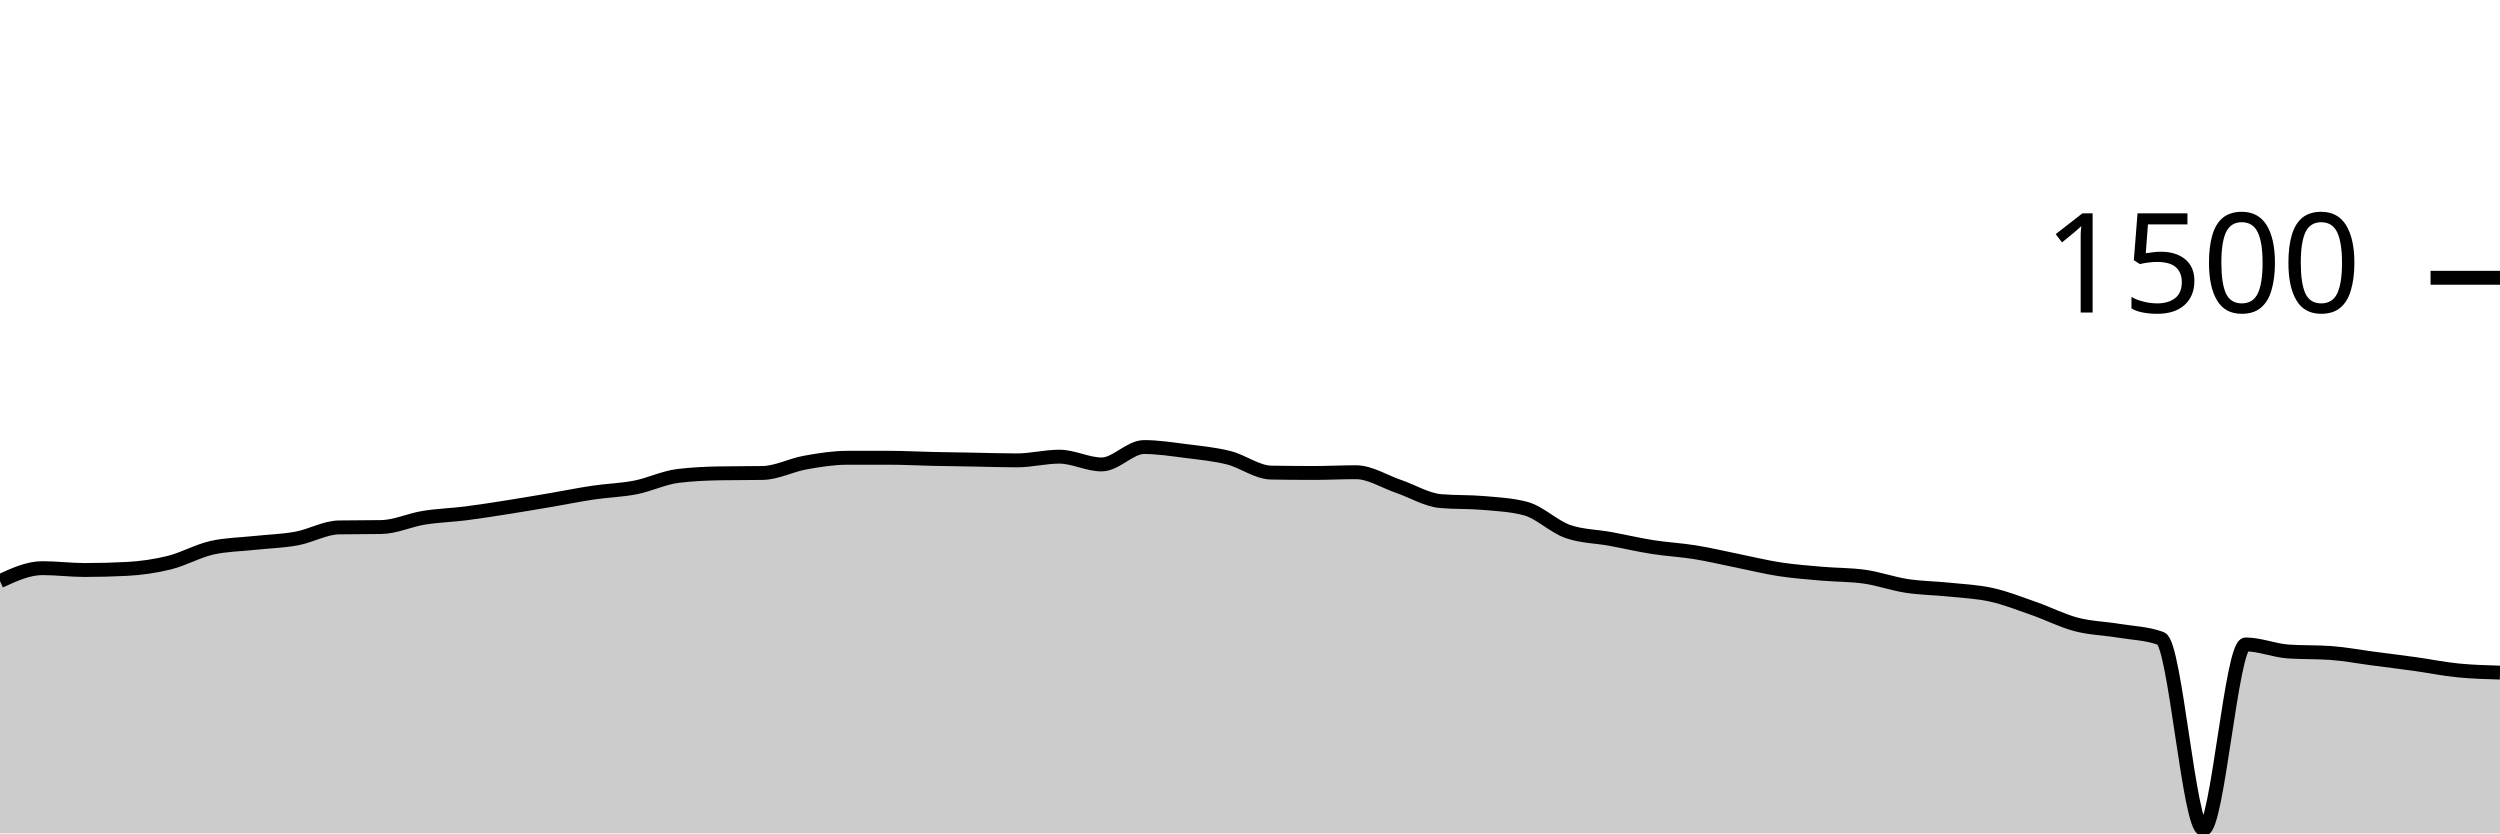
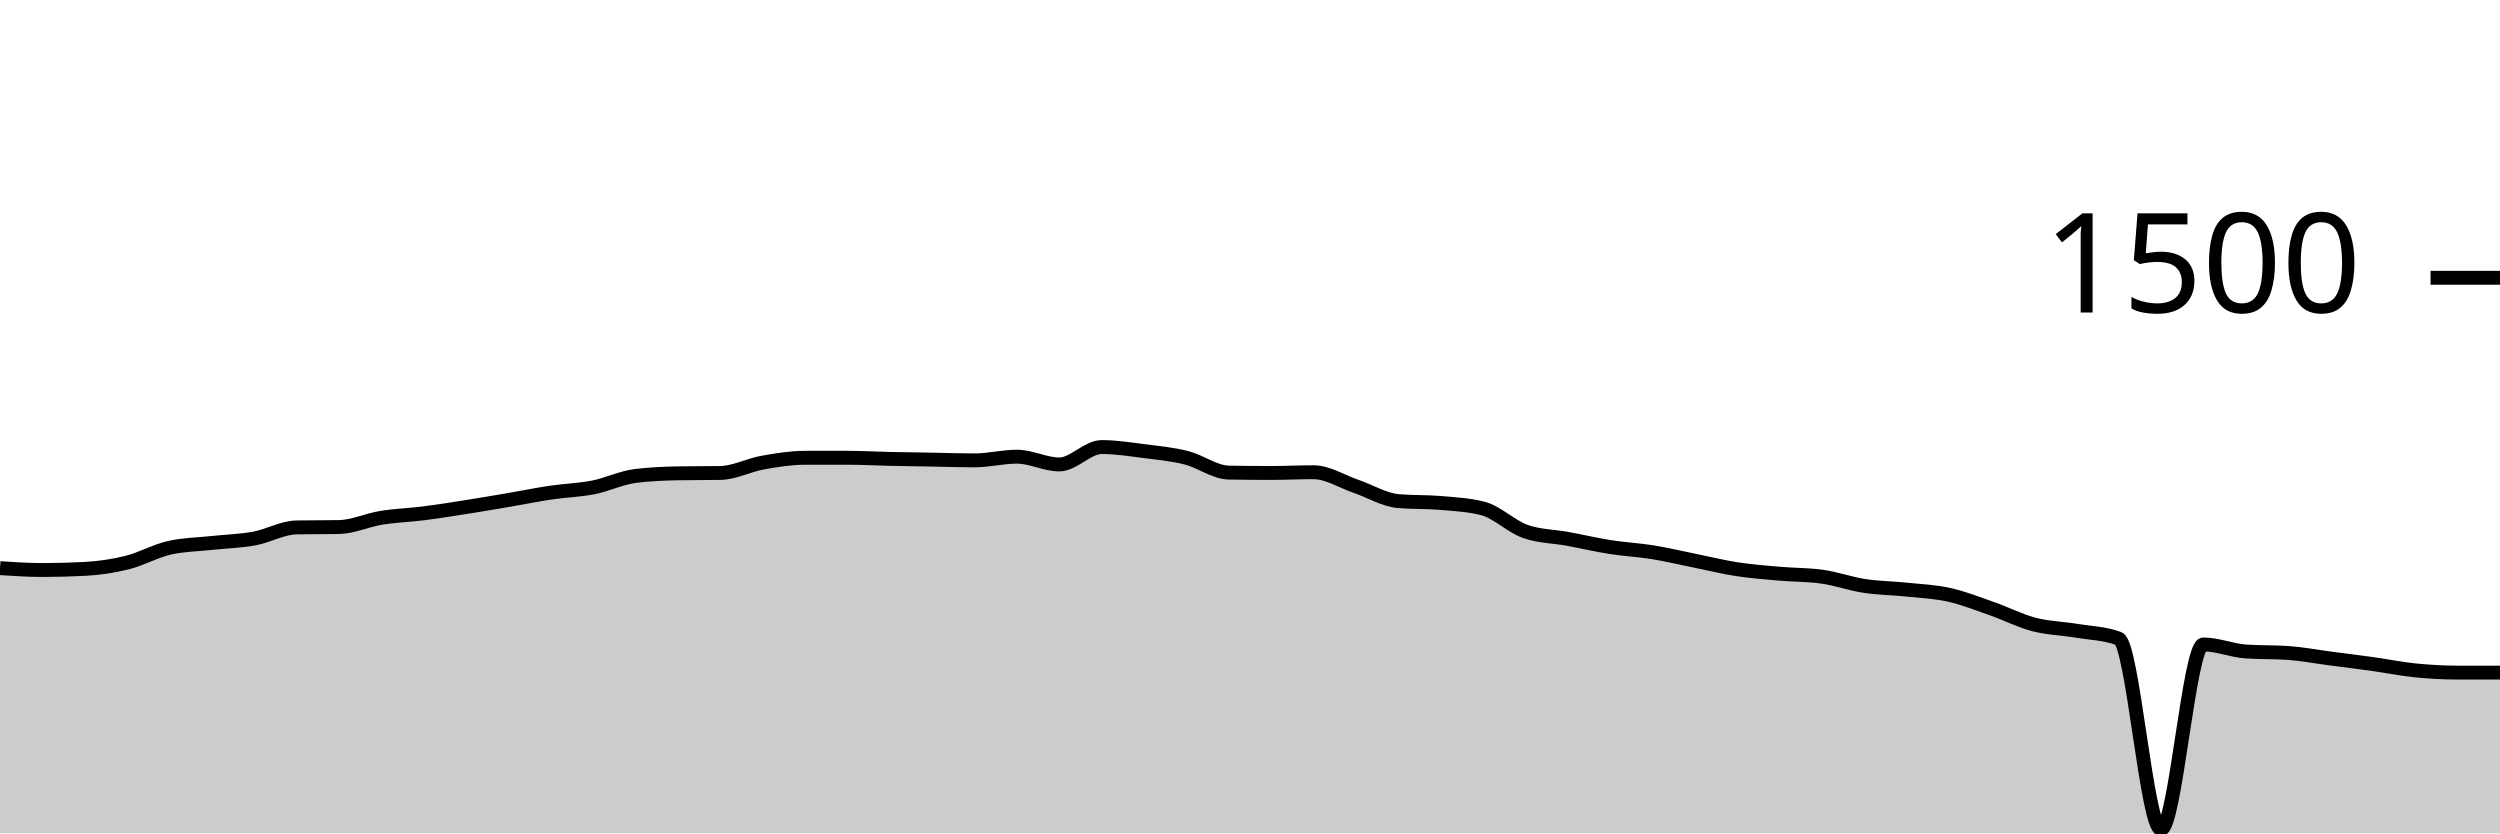
<svg xmlns="http://www.w3.org/2000/svg" viewBox="0 0 180 60">
  <g transform="translate(0,20)">
-     <path class="area" fill="rgba(0, 0, 0, 0.2)" d="M0,21.84C1.017,21.373,2.034,20.907,3.051,20.907C4.068,20.907,5.085,21.04,6.102,21.04C7.119,21.04,8.136,21.013,9.153,20.96C10.169,20.907,11.186,20.76,12.203,20.507C13.22,20.253,14.237,19.671,15.254,19.44C16.271,19.209,17.288,19.204,18.305,19.093C19.322,18.982,20.339,18.96,21.356,18.773C22.373,18.587,23.39,17.991,24.407,17.973C25.424,17.956,26.441,17.964,27.458,17.947C28.475,17.929,29.492,17.444,30.508,17.28C31.525,17.116,32.542,17.089,33.559,16.96C34.576,16.831,35.593,16.667,36.61,16.507C37.627,16.347,38.644,16.173,39.661,16C40.678,15.827,41.695,15.618,42.712,15.467C43.729,15.316,44.746,15.293,45.763,15.093C46.78,14.893,47.797,14.391,48.814,14.267C49.831,14.142,50.847,14.098,51.864,14.08C52.881,14.062,53.898,14.071,54.915,14.053C55.932,14.036,56.949,13.489,57.966,13.307C58.983,13.124,60,12.96,61.017,12.96C62.034,12.96,63.051,12.96,64.068,12.96C65.085,12.96,66.102,13.018,67.119,13.04C68.136,13.062,69.153,13.076,70.169,13.093C71.186,13.111,72.203,13.147,73.22,13.147C74.237,13.147,75.254,12.88,76.271,12.88C77.288,12.88,78.305,13.44,79.322,13.44C80.339,13.44,81.356,12.187,82.373,12.187C83.39,12.187,84.407,12.351,85.424,12.48C86.441,12.609,87.458,12.702,88.475,12.96C89.492,13.218,90.508,14.009,91.525,14.027C92.542,14.044,93.559,14.053,94.576,14.053C95.593,14.053,96.61,14,97.627,14C98.644,14,99.661,14.667,100.678,15.013C101.695,15.36,102.712,15.991,103.729,16.08C104.746,16.169,105.763,16.124,106.78,16.213C107.797,16.302,108.814,16.347,109.831,16.613C110.847,16.88,111.864,17.911,112.881,18.267C113.898,18.622,114.915,18.613,115.932,18.8C116.949,18.987,117.966,19.227,118.983,19.387C120,19.547,121.017,19.596,122.034,19.76C123.051,19.924,124.068,20.169,125.085,20.373C126.102,20.578,127.119,20.831,128.136,20.987C129.153,21.142,130.169,21.218,131.186,21.307C132.203,21.396,133.22,21.378,134.237,21.52C135.254,21.662,136.271,22.031,137.288,22.187C138.305,22.342,139.322,22.347,140.339,22.453C141.356,22.56,142.373,22.6,143.39,22.827C144.407,23.053,145.424,23.458,146.441,23.813C147.458,24.169,148.475,24.693,149.492,24.96C150.508,25.227,151.525,25.244,152.542,25.413C153.559,25.582,154.576,25.6,155.593,25.973C156.61,26.347,157.627,39.707,158.644,39.707C159.661,39.707,160.678,26.4,161.695,26.4C162.712,26.4,163.729,26.836,164.746,26.907C165.763,26.978,166.78,26.942,167.797,27.013C168.814,27.084,169.831,27.28,170.847,27.413C171.864,27.547,172.881,27.671,173.898,27.813C174.915,27.956,175.932,28.164,176.949,28.267C177.966,28.369,178.983,28.398,180,28.427L180,40C178.983,40,177.966,40,176.949,40C175.932,40,174.915,40,173.898,40C172.881,40,171.864,40,170.847,40C169.831,40,168.814,40,167.797,40C166.78,40,165.763,40,164.746,40C163.729,40,162.712,40,161.695,40C160.678,40,159.661,40,158.644,40C157.627,40,156.61,40,155.593,40C154.576,40,153.559,40,152.542,40C151.525,40,150.508,40,149.492,40C148.475,40,147.458,40,146.441,40C145.424,40,144.407,40,143.39,40C142.373,40,141.356,40,140.339,40C139.322,40,138.305,40,137.288,40C136.271,40,135.254,40,134.237,40C133.22,40,132.203,40,131.186,40C130.169,40,129.153,40,128.136,40C127.119,40,126.102,40,125.085,40C124.068,40,123.051,40,122.034,40C121.017,40,120,40,118.983,40C117.966,40,116.949,40,115.932,40C114.915,40,113.898,40,112.881,40C111.864,40,110.847,40,109.831,40C108.814,40,107.797,40,106.78,40C105.763,40,104.746,40,103.729,40C102.712,40,101.695,40,100.678,40C99.661,40,98.644,40,97.627,40C96.61,40,95.593,40,94.576,40C93.559,40,92.542,40,91.525,40C90.508,40,89.492,40,88.475,40C87.458,40,86.441,40,85.424,40C84.407,40,83.39,40,82.373,40C81.356,40,80.339,40,79.322,40C78.305,40,77.288,40,76.271,40C75.254,40,74.237,40,73.22,40C72.203,40,71.186,40,70.169,40C69.153,40,68.136,40,67.119,40C66.102,40,65.085,40,64.068,40C63.051,40,62.034,40,61.017,40C60,40,58.983,40,57.966,40C56.949,40,55.932,40,54.915,40C53.898,40,52.881,40,51.864,40C50.847,40,49.831,40,48.814,40C47.797,40,46.78,40,45.763,40C44.746,40,43.729,40,42.712,40C41.695,40,40.678,40,39.661,40C38.644,40,37.627,40,36.61,40C35.593,40,34.576,40,33.559,40C32.542,40,31.525,40,30.508,40C29.492,40,28.475,40,27.458,40C26.441,40,25.424,40,24.407,40C23.39,40,22.373,40,21.356,40C20.339,40,19.322,40,18.305,40C17.288,40,16.271,40,15.254,40C14.237,40,13.22,40,12.203,40C11.186,40,10.169,40,9.153,40C8.136,40,7.119,40,6.102,40C5.085,40,4.068,40,3.051,40C2.034,40,1.017,40,0,40Z" />
-     <path class="line" stroke="black" fill="none" d="M0,21.84C1.017,21.373,2.034,20.907,3.051,20.907C4.068,20.907,5.085,21.04,6.102,21.04C7.119,21.04,8.136,21.013,9.153,20.96C10.169,20.907,11.186,20.76,12.203,20.507C13.22,20.253,14.237,19.671,15.254,19.44C16.271,19.209,17.288,19.204,18.305,19.093C19.322,18.982,20.339,18.96,21.356,18.773C22.373,18.587,23.39,17.991,24.407,17.973C25.424,17.956,26.441,17.964,27.458,17.947C28.475,17.929,29.492,17.444,30.508,17.28C31.525,17.116,32.542,17.089,33.559,16.96C34.576,16.831,35.593,16.667,36.61,16.507C37.627,16.347,38.644,16.173,39.661,16C40.678,15.827,41.695,15.618,42.712,15.467C43.729,15.316,44.746,15.293,45.763,15.093C46.78,14.893,47.797,14.391,48.814,14.267C49.831,14.142,50.847,14.098,51.864,14.08C52.881,14.062,53.898,14.071,54.915,14.053C55.932,14.036,56.949,13.489,57.966,13.307C58.983,13.124,60,12.96,61.017,12.96C62.034,12.96,63.051,12.96,64.068,12.96C65.085,12.96,66.102,13.018,67.119,13.04C68.136,13.062,69.153,13.076,70.169,13.093C71.186,13.111,72.203,13.147,73.22,13.147C74.237,13.147,75.254,12.88,76.271,12.88C77.288,12.88,78.305,13.44,79.322,13.44C80.339,13.44,81.356,12.187,82.373,12.187C83.39,12.187,84.407,12.351,85.424,12.48C86.441,12.609,87.458,12.702,88.475,12.96C89.492,13.218,90.508,14.009,91.525,14.027C92.542,14.044,93.559,14.053,94.576,14.053C95.593,14.053,96.61,14,97.627,14C98.644,14,99.661,14.667,100.678,15.013C101.695,15.36,102.712,15.991,103.729,16.08C104.746,16.169,105.763,16.124,106.78,16.213C107.797,16.302,108.814,16.347,109.831,16.613C110.847,16.88,111.864,17.911,112.881,18.267C113.898,18.622,114.915,18.613,115.932,18.8C116.949,18.987,117.966,19.227,118.983,19.387C120,19.547,121.017,19.596,122.034,19.76C123.051,19.924,124.068,20.169,125.085,20.373C126.102,20.578,127.119,20.831,128.136,20.987C129.153,21.142,130.169,21.218,131.186,21.307C132.203,21.396,133.22,21.378,134.237,21.52C135.254,21.662,136.271,22.031,137.288,22.187C138.305,22.342,139.322,22.347,140.339,22.453C141.356,22.56,142.373,22.6,143.39,22.827C144.407,23.053,145.424,23.458,146.441,23.813C147.458,24.169,148.475,24.693,149.492,24.96C150.508,25.227,151.525,25.244,152.542,25.413C153.559,25.582,154.576,25.6,155.593,25.973C156.61,26.347,157.627,39.707,158.644,39.707C159.661,39.707,160.678,26.4,161.695,26.4C162.712,26.4,163.729,26.836,164.746,26.907C165.763,26.978,166.78,26.942,167.797,27.013C168.814,27.084,169.831,27.28,170.847,27.413C171.864,27.547,172.881,27.671,173.898,27.813C174.915,27.956,175.932,28.164,176.949,28.267C177.966,28.369,178.983,28.398,180,28.427" />
+     <path class="area" fill="rgba(0, 0, 0, 0.2)" d="M0,20.907C1.017,20.973,2.034,21.04,3.051,21.04C4.068,21.04,5.085,21.013,6.102,20.96C7.119,20.907,8.136,20.76,9.153,20.507C10.169,20.253,11.186,19.671,12.203,19.44C13.22,19.209,14.237,19.204,15.254,19.093C16.271,18.982,17.288,18.96,18.305,18.773C19.322,18.587,20.339,17.991,21.356,17.973C22.373,17.956,23.39,17.964,24.407,17.947C25.424,17.929,26.441,17.444,27.458,17.28C28.475,17.116,29.492,17.089,30.508,16.96C31.525,16.831,32.542,16.667,33.559,16.507C34.576,16.347,35.593,16.173,36.61,16C37.627,15.827,38.644,15.618,39.661,15.467C40.678,15.316,41.695,15.293,42.712,15.093C43.729,14.893,44.746,14.391,45.763,14.267C46.78,14.142,47.797,14.098,48.814,14.08C49.831,14.062,50.847,14.071,51.864,14.053C52.881,14.036,53.898,13.489,54.915,13.307C55.932,13.124,56.949,12.96,57.966,12.96C58.983,12.96,60,12.96,61.017,12.96C62.034,12.96,63.051,13.018,64.068,13.04C65.085,13.062,66.102,13.076,67.119,13.093C68.136,13.111,69.153,13.147,70.169,13.147C71.186,13.147,72.203,12.88,73.22,12.88C74.237,12.88,75.254,13.44,76.271,13.44C77.288,13.44,78.305,12.187,79.322,12.187C80.339,12.187,81.356,12.351,82.373,12.48C83.39,12.609,84.407,12.702,85.424,12.96C86.441,13.218,87.458,14.009,88.475,14.027C89.492,14.044,90.508,14.053,91.525,14.053C92.542,14.053,93.559,14,94.576,14C95.593,14,96.61,14.667,97.627,15.013C98.644,15.36,99.661,15.991,100.678,16.08C101.695,16.169,102.712,16.124,103.729,16.213C104.746,16.302,105.763,16.347,106.78,16.613C107.797,16.88,108.814,17.911,109.831,18.267C110.847,18.622,111.864,18.613,112.881,18.8C113.898,18.987,114.915,19.227,115.932,19.387C116.949,19.547,117.966,19.596,118.983,19.76C120,19.924,121.017,20.169,122.034,20.373C123.051,20.578,124.068,20.831,125.085,20.987C126.102,21.142,127.119,21.218,128.136,21.307C129.153,21.396,130.169,21.378,131.186,21.52C132.203,21.662,133.22,22.031,134.237,22.187C135.254,22.342,136.271,22.347,137.288,22.453C138.305,22.56,139.322,22.6,140.339,22.827C141.356,23.053,142.373,23.458,143.39,23.813C144.407,24.169,145.424,24.693,146.441,24.96C147.458,25.227,148.475,25.244,149.492,25.413C150.508,25.582,151.525,25.6,152.542,25.973C153.559,26.347,154.576,39.707,155.593,39.707C156.61,39.707,157.627,26.4,158.644,26.4C159.661,26.4,160.678,26.836,161.695,26.907C162.712,26.978,163.729,26.942,164.746,27.013C165.763,27.084,166.78,27.28,167.797,27.413C168.814,27.547,169.831,27.671,170.847,27.813C171.864,27.956,172.881,28.164,173.898,28.267C174.915,28.369,175.932,28.427,176.949,28.427C177.966,28.427,178.983,28.427,180,28.427L180,40C178.983,40,177.966,40,176.949,40C175.932,40,174.915,40,173.898,40C172.881,40,171.864,40,170.847,40C169.831,40,168.814,40,167.797,40C166.78,40,165.763,40,164.746,40C163.729,40,162.712,40,161.695,40C160.678,40,159.661,40,158.644,40C157.627,40,156.61,40,155.593,40C154.576,40,153.559,40,152.542,40C151.525,40,150.508,40,149.492,40C148.475,40,147.458,40,146.441,40C145.424,40,144.407,40,143.39,40C142.373,40,141.356,40,140.339,40C139.322,40,138.305,40,137.288,40C136.271,40,135.254,40,134.237,40C133.22,40,132.203,40,131.186,40C130.169,40,129.153,40,128.136,40C127.119,40,126.102,40,125.085,40C124.068,40,123.051,40,122.034,40C121.017,40,120,40,118.983,40C117.966,40,116.949,40,115.932,40C114.915,40,113.898,40,112.881,40C111.864,40,110.847,40,109.831,40C108.814,40,107.797,40,106.78,40C105.763,40,104.746,40,103.729,40C102.712,40,101.695,40,100.678,40C99.661,40,98.644,40,97.627,40C96.61,40,95.593,40,94.576,40C93.559,40,92.542,40,91.525,40C90.508,40,89.492,40,88.475,40C87.458,40,86.441,40,85.424,40C84.407,40,83.39,40,82.373,40C81.356,40,80.339,40,79.322,40C78.305,40,77.288,40,76.271,40C75.254,40,74.237,40,73.22,40C72.203,40,71.186,40,70.169,40C69.153,40,68.136,40,67.119,40C66.102,40,65.085,40,64.068,40C63.051,40,62.034,40,61.017,40C60,40,58.983,40,57.966,40C56.949,40,55.932,40,54.915,40C53.898,40,52.881,40,51.864,40C50.847,40,49.831,40,48.814,40C47.797,40,46.78,40,45.763,40C44.746,40,43.729,40,42.712,40C41.695,40,40.678,40,39.661,40C38.644,40,37.627,40,36.61,40C35.593,40,34.576,40,33.559,40C32.542,40,31.525,40,30.508,40C29.492,40,28.475,40,27.458,40C26.441,40,25.424,40,24.407,40C23.39,40,22.373,40,21.356,40C20.339,40,19.322,40,18.305,40C17.288,40,16.271,40,15.254,40C14.237,40,13.22,40,12.203,40C11.186,40,10.169,40,9.153,40C8.136,40,7.119,40,6.102,40C5.085,40,4.068,40,3.051,40C2.034,40,1.017,40,0,40Z" />
+     <path class="line" stroke="black" fill="none" d="M0,20.907C1.017,20.973,2.034,21.04,3.051,21.04C4.068,21.04,5.085,21.013,6.102,20.96C7.119,20.907,8.136,20.76,9.153,20.507C10.169,20.253,11.186,19.671,12.203,19.44C13.22,19.209,14.237,19.204,15.254,19.093C16.271,18.982,17.288,18.96,18.305,18.773C19.322,18.587,20.339,17.991,21.356,17.973C22.373,17.956,23.39,17.964,24.407,17.947C25.424,17.929,26.441,17.444,27.458,17.28C28.475,17.116,29.492,17.089,30.508,16.96C31.525,16.831,32.542,16.667,33.559,16.507C34.576,16.347,35.593,16.173,36.61,16C37.627,15.827,38.644,15.618,39.661,15.467C40.678,15.316,41.695,15.293,42.712,15.093C43.729,14.893,44.746,14.391,45.763,14.267C46.78,14.142,47.797,14.098,48.814,14.08C49.831,14.062,50.847,14.071,51.864,14.053C52.881,14.036,53.898,13.489,54.915,13.307C55.932,13.124,56.949,12.96,57.966,12.96C58.983,12.96,60,12.96,61.017,12.96C62.034,12.96,63.051,13.018,64.068,13.04C65.085,13.062,66.102,13.076,67.119,13.093C68.136,13.111,69.153,13.147,70.169,13.147C71.186,13.147,72.203,12.88,73.22,12.88C74.237,12.88,75.254,13.44,76.271,13.44C77.288,13.44,78.305,12.187,79.322,12.187C80.339,12.187,81.356,12.351,82.373,12.48C83.39,12.609,84.407,12.702,85.424,12.96C86.441,13.218,87.458,14.009,88.475,14.027C89.492,14.044,90.508,14.053,91.525,14.053C92.542,14.053,93.559,14,94.576,14C95.593,14,96.61,14.667,97.627,15.013C98.644,15.36,99.661,15.991,100.678,16.08C101.695,16.169,102.712,16.124,103.729,16.213C104.746,16.302,105.763,16.347,106.78,16.613C107.797,16.88,108.814,17.911,109.831,18.267C110.847,18.622,111.864,18.613,112.881,18.8C113.898,18.987,114.915,19.227,115.932,19.387C116.949,19.547,117.966,19.596,118.983,19.76C120,19.924,121.017,20.169,122.034,20.373C123.051,20.578,124.068,20.831,125.085,20.987C126.102,21.142,127.119,21.218,128.136,21.307C129.153,21.396,130.169,21.378,131.186,21.52C132.203,21.662,133.22,22.031,134.237,22.187C135.254,22.342,136.271,22.347,137.288,22.453C138.305,22.56,139.322,22.6,140.339,22.827C141.356,23.053,142.373,23.458,143.39,23.813C144.407,24.169,145.424,24.693,146.441,24.96C147.458,25.227,148.475,25.244,149.492,25.413C150.508,25.582,151.525,25.6,152.542,25.973C153.559,26.347,154.576,39.707,155.593,39.707C156.61,39.707,157.627,26.4,158.644,26.4C159.661,26.4,160.678,26.836,161.695,26.907C162.712,26.978,163.729,26.942,164.746,27.013C165.763,27.084,166.78,27.28,167.797,27.413C168.814,27.547,169.831,27.671,170.847,27.813C171.864,27.956,172.881,28.164,173.898,28.267C174.915,28.369,175.932,28.427,176.949,28.427C177.966,28.427,178.983,28.427,180,28.427" />
    <path class="axis-ceiling" stroke-width="1" stroke="black" fill="none" d="M175,0L180,0" />
    <text class="axis-ceiling-label" font-family="sans-serif" text-anchor="end" font-size="10px" x="170" y="2.5">1500</text>
  </g>
</svg>
